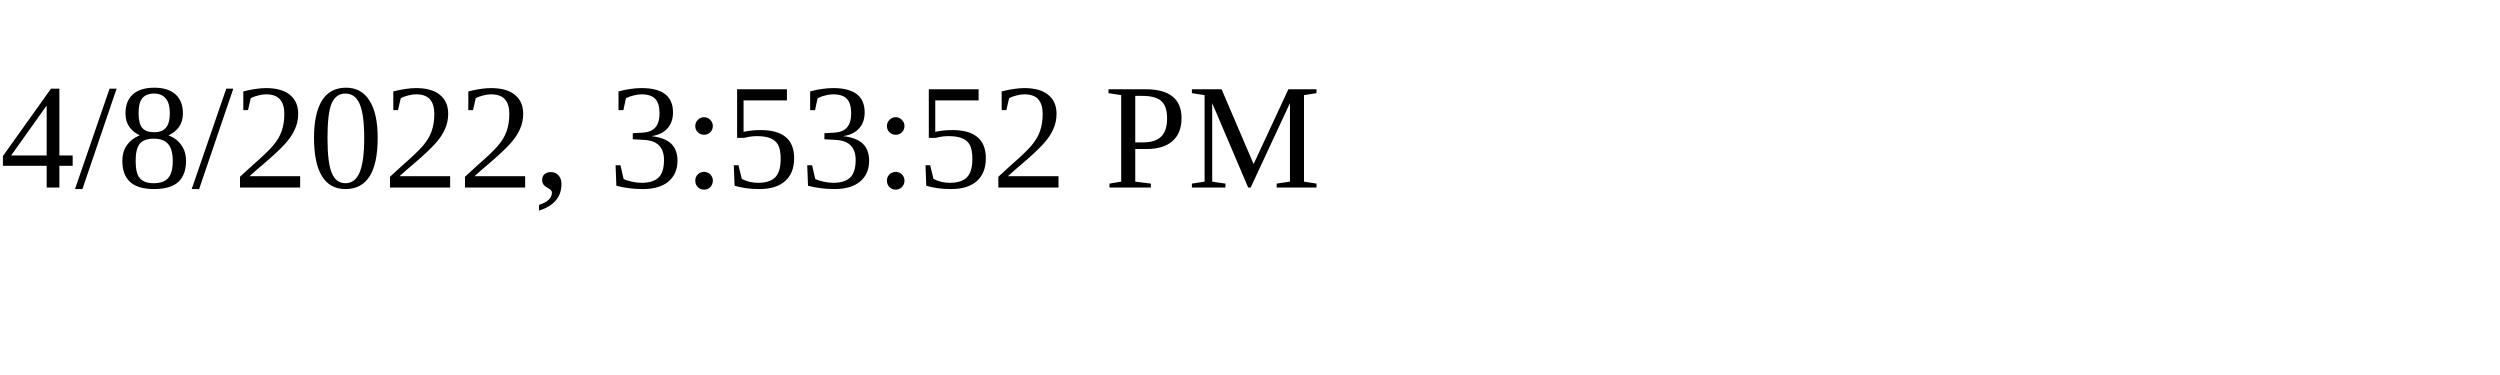
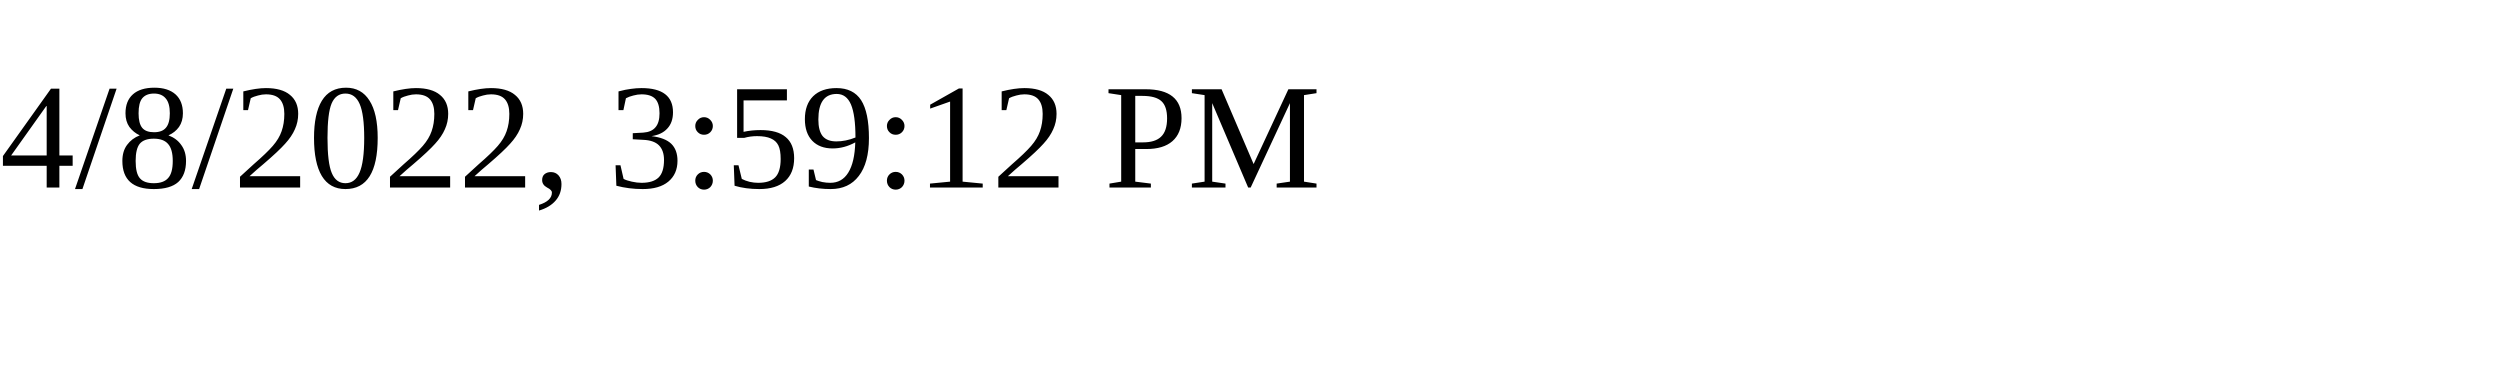
<svg xmlns="http://www.w3.org/2000/svg" height="30" width="200">
-   <text x="0" y="15">4/8/2022, 3:53:52 PM</text>
+   <text x="0" y="15">4/8/2022, 3:59:12 PM</text>
</svg>
